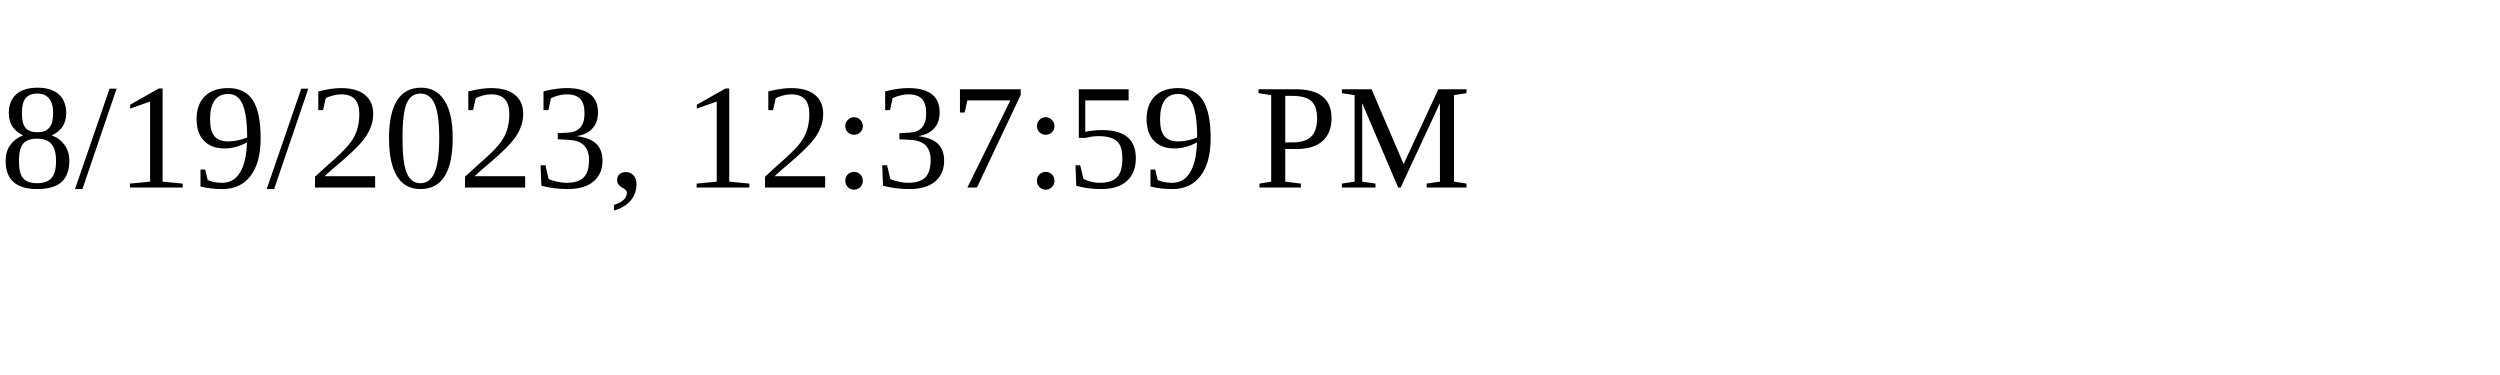
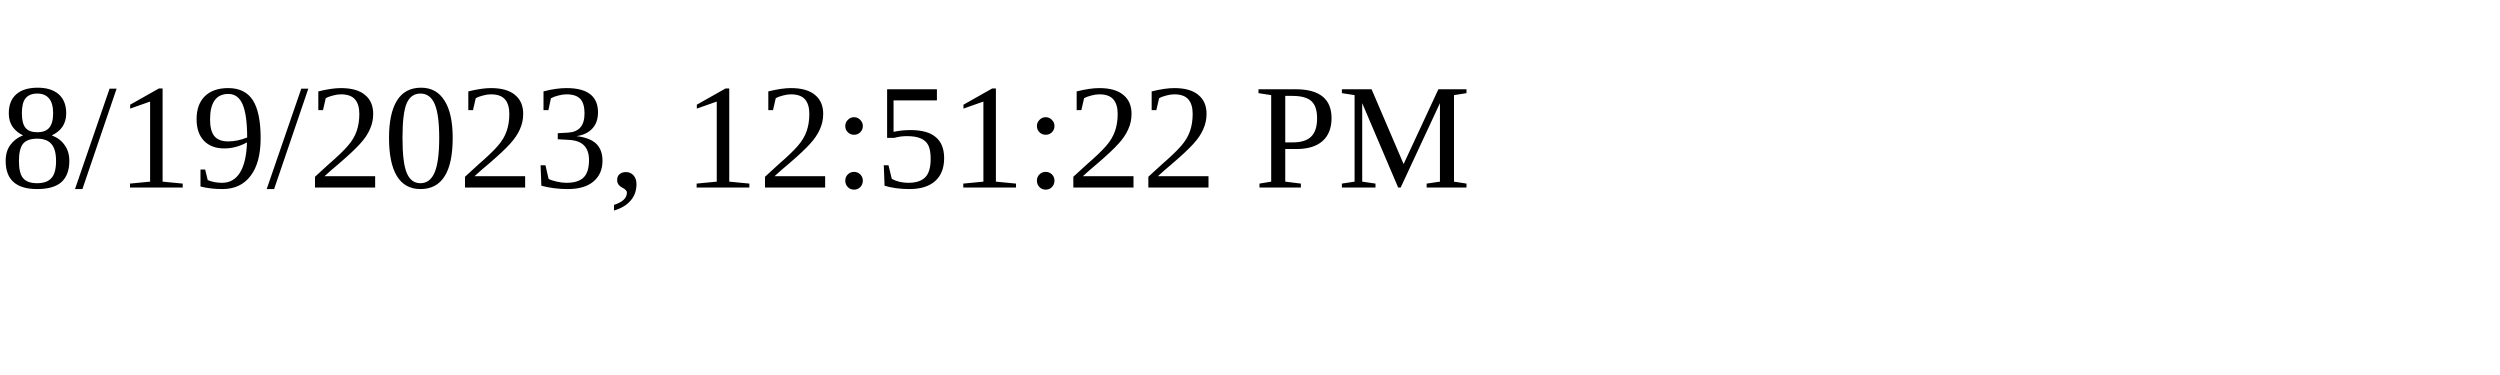
<svg xmlns="http://www.w3.org/2000/svg" height="30" width="200">
-   <text x="0" y="15">8/19/2023, 12:37:59 PM</text>
+   <text x="0" y="15">8/19/2023, 12:51:22 PM</text>
</svg>
